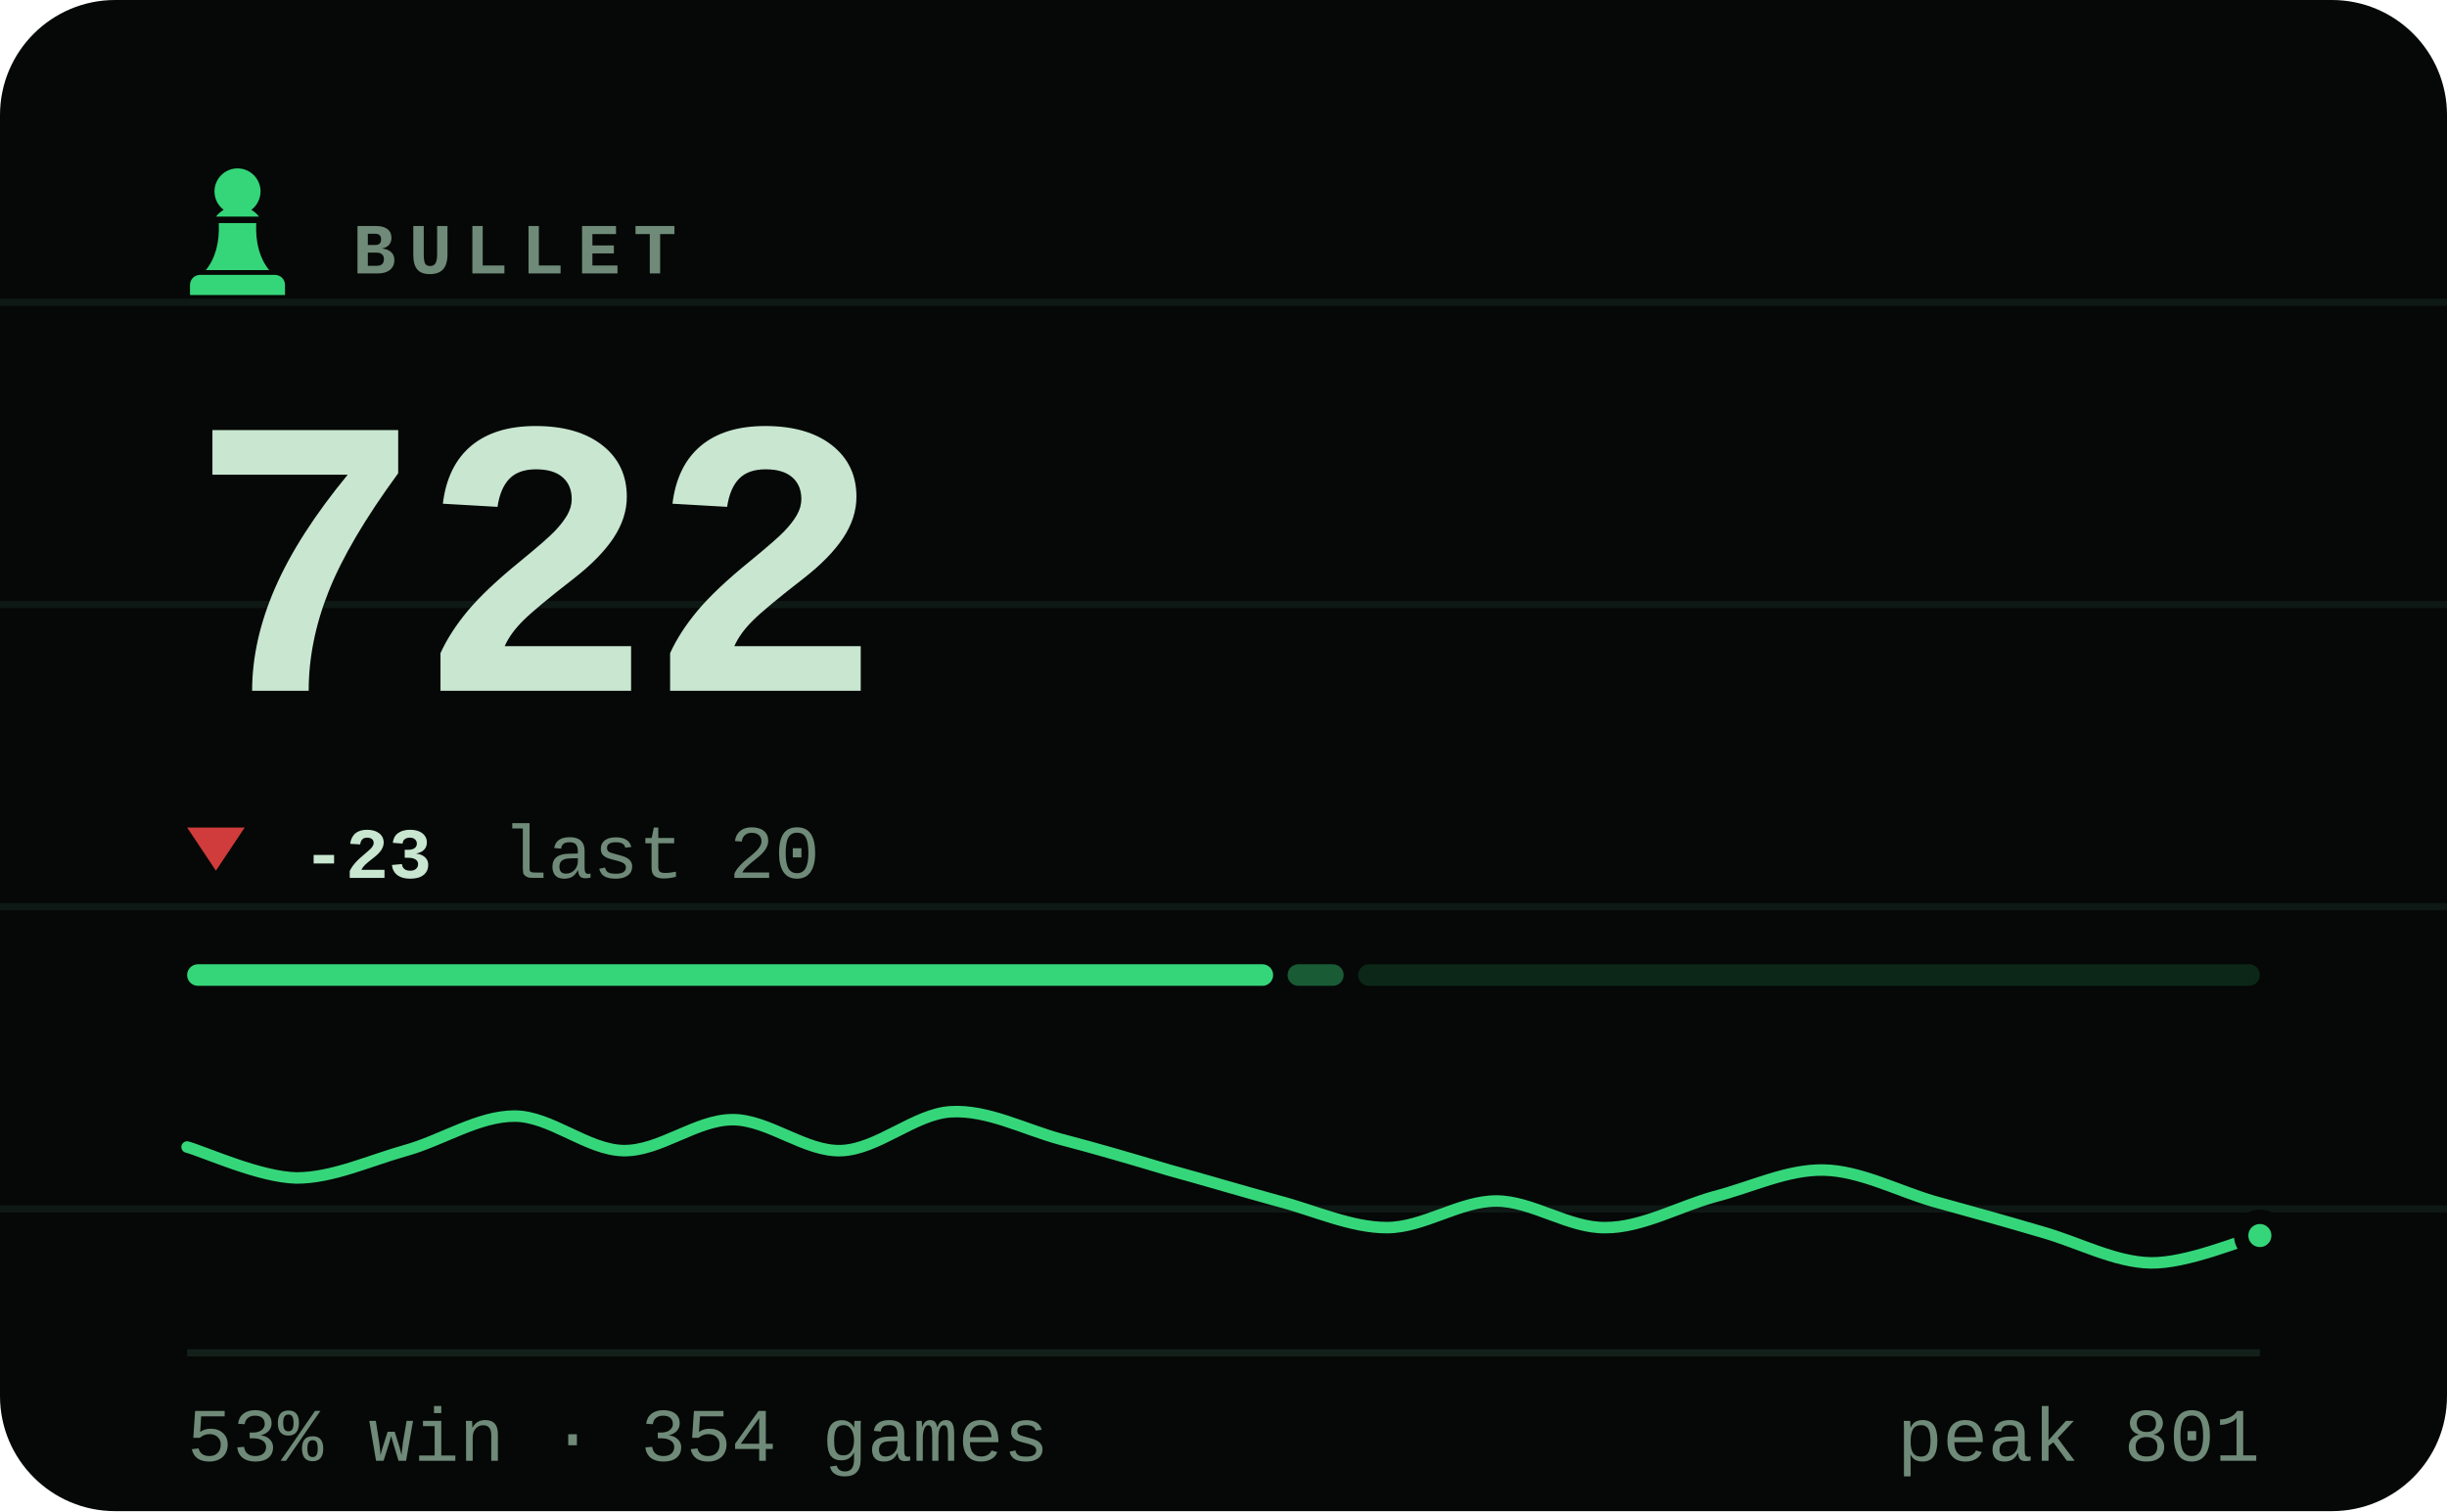
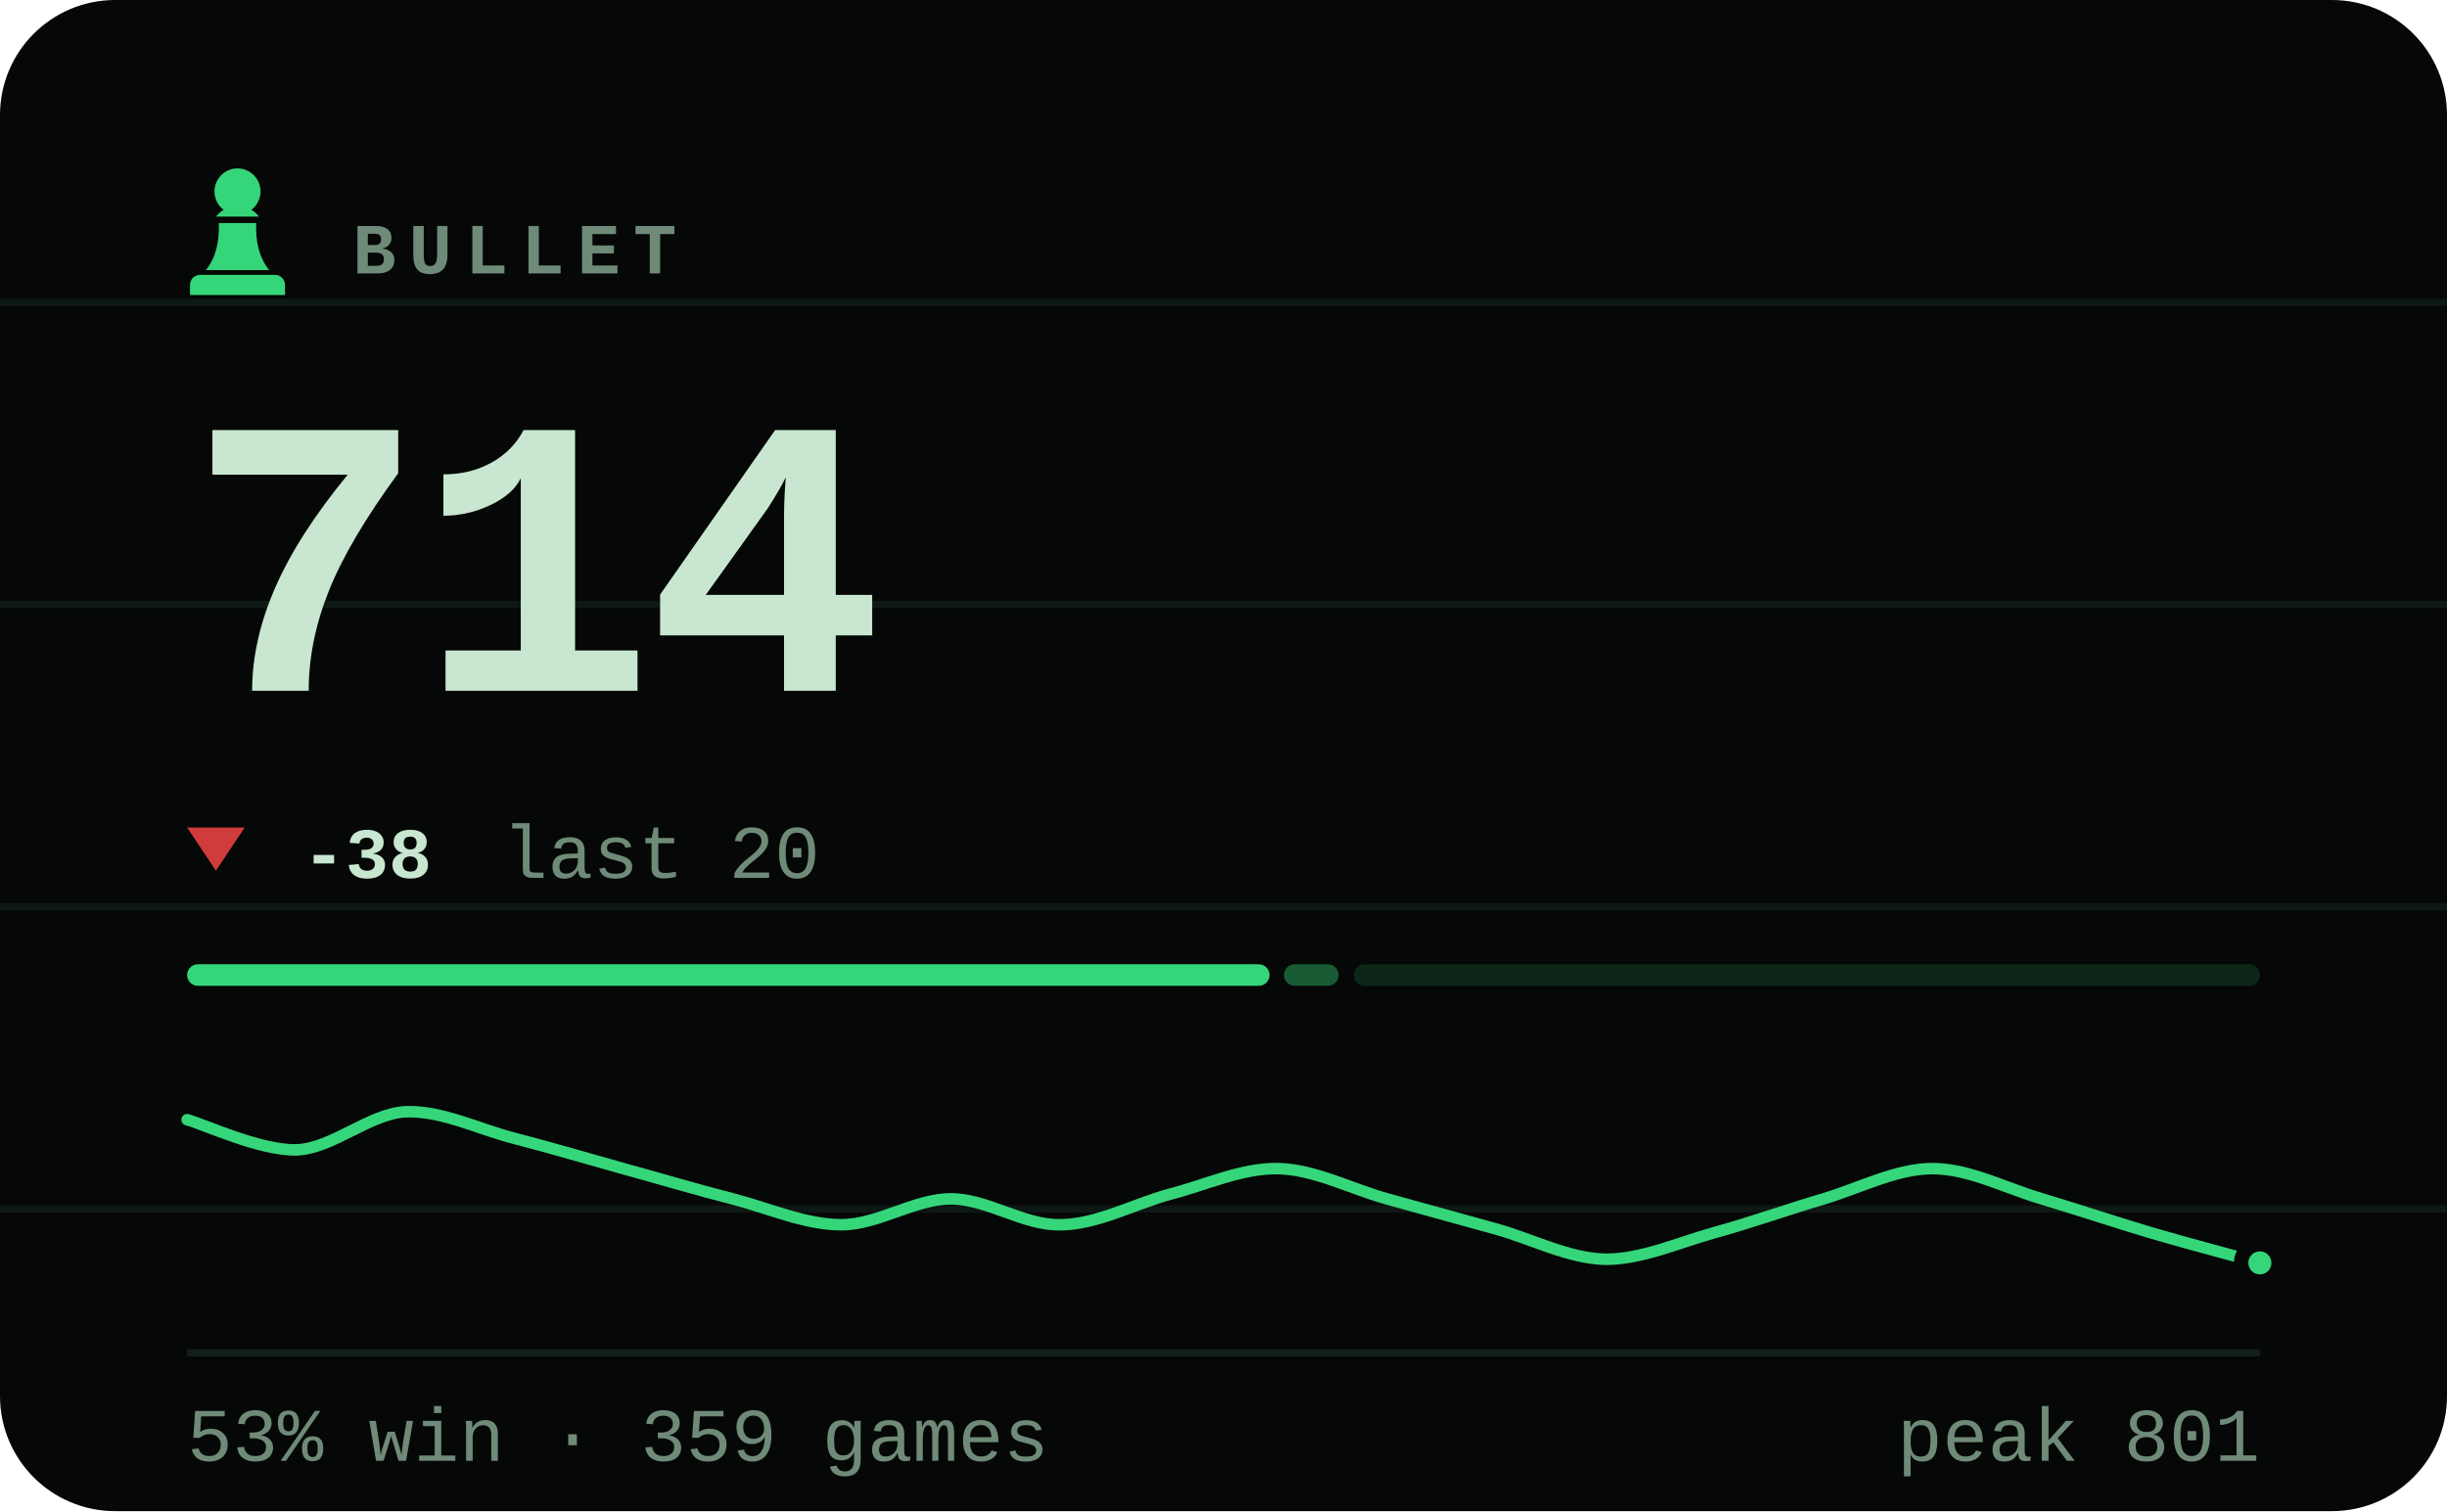
- <svg xmlns="http://www.w3.org/2000/svg" viewBox="0 0 340 210" width="340" height="210" role="img" aria-label="BULLET rating 722, 53% win rate over 354 games">
+ <svg xmlns="http://www.w3.org/2000/svg" viewBox="0 0 340 210" width="340" height="210" role="img" aria-label="BULLET rating 714, 53% win rate over 359 games">
  <style>svg{font-family:ui-monospace,'SF Mono',Menlo,Consolas,'Liberation Mono',monospace}text{fill:#c8e6d0;white-space:pre}.bg{fill:#050806}.acc{fill:#35d67a}.win{fill:#1baf7a}.draw{fill:#8b8f96}.loss{fill:#d03b3b}.lbl{font-size:10px;font-weight:600;letter-spacing:.18em;fill:#6f8a78}.cap{font-size:10.5px;font-weight:500;fill:#6f8a78}.num{font-family:ui-monospace,'SF Mono',Menlo,Consolas,'Liberation Mono',monospace;font-weight:700;letter-spacing:-.02em}.tick{font-size:9px;font-weight:500;fill:#6f8a78;opacity:.75}.dl{font-size:10px;font-weight:600}.rule{stroke:#13201a;stroke-width:1;fill:none}.grid{stroke:#13201a;stroke-width:1;fill:none;opacity:.7}.ln{fill:none;stroke:#35d67a;stroke-width:2;stroke-linecap:round;stroke-linejoin:round}.ring{stroke:#050806;stroke-width:2}.hollow{fill:none;stroke-width:1.5}.sq{fill:#c8e6d0;opacity:.035}</style>
  <rect class="bg" width="340" height="210" rx="16" />
  <line class="grid" x1="0" y1="42" x2="340" y2="42" opacity=".5" />
  <line class="grid" x1="0" y1="84" x2="340" y2="84" opacity=".5" />
  <line class="grid" x1="0" y1="126" x2="340" y2="126" opacity=".5" />
  <line class="grid" x1="0" y1="168" x2="340" y2="168" opacity=".5" />
  <g class="acc" transform="translate(23.0,21.8) scale(0.2)">
    <path d="M50 8c-8.8 0-16 7.2-16 16 0 5.2 2.5 9.9 6.4 12.8-2.1 1.2-3.9 2.8-5.3 4.7h29.8c-1.4-1.9-3.2-3.5-5.3-4.7C63.5 33.9 66 29.2 66 24c0-8.8-7.2-16-16-16zM37 46c.6 13.6-2.4 24.5-9 32.7h44c-6.6-8.2-9.6-19.1-9-32.7H37zM24 82h52c3.9 0 7 3.1 7 7v7H17v-7c0-3.9 3.1-7 7-7z" />
  </g>
  <text class="lbl" x="49" y="38">BULLET</text>
-   <text class="num" x="26" y="96" style="font-size:55px">722</text>
+   <text class="num" x="26" y="96" style="font-size:55px">714</text>
  <path fill="#d03b3b" d="M30 121L34 115H26Z" />
-   <text class="dl" x="42" y="122" fill="#d03b3b">-23</text>
+   <text class="dl" x="42" y="122" fill="#d03b3b">-38</text>
  <text class="cap" x="69.8" y="122">last 20</text>
-   <rect x="26.0" y="134" width="150.9" height="3" rx="1.5" fill="#35d67a" opacity="1" />
-   <rect x="178.9" y="134" width="7.8" height="3" rx="1.5" fill="#35d67a" opacity="0.4" />
-   <rect x="188.7" y="134" width="125.3" height="3" rx="1.5" fill="#35d67a" opacity="0.15" />
-   <path class="ln" style="stroke-width:1.6" d="M26.0 159.4C28.5 160.1 36.1 163.6 41.2 163.7C46.2 163.7 51.3 161.3 56.3 159.9C61.4 158.5 66.4 155.1 71.5 155.1C76.5 155.1 81.6 159.8 86.6 159.9C91.7 160.0 96.7 155.6 101.8 155.6C106.8 155.6 111.9 160.1 116.9 159.9C122.0 159.7 127.1 154.8 132.1 154.5C137.2 154.2 142.2 156.9 147.3 158.3C152.3 159.6 157.4 161.1 162.4 162.6C167.5 164.0 172.5 165.5 177.6 166.9C182.6 168.2 187.7 170.6 192.7 170.6C197.8 170.6 202.8 166.9 207.9 166.9C212.9 166.9 218.0 170.7 223.1 170.6C228.1 170.6 233.2 167.7 238.2 166.3C243.3 165.0 248.3 162.5 253.4 162.6C258.4 162.7 263.5 165.4 268.5 166.9C273.6 168.3 278.6 169.7 283.7 171.2C288.7 172.6 293.8 175.4 298.8 175.5C303.9 175.6 311.5 172.3 314.0 171.7" />
-   <circle class="acc ring" cx="314.0" cy="171.7" r="2.6" />
+   <rect x="26.0" y="134" width="150.4" height="3" rx="1.5" fill="#35d67a" opacity="1" />
+   <rect x="178.4" y="134" width="7.6" height="3" rx="1.5" fill="#35d67a" opacity="0.4" />
+   <rect x="188.1" y="134" width="125.9" height="3" rx="1.5" fill="#35d67a" opacity="0.15" />
+   <path class="ln" style="stroke-width:1.6" d="M26.0 155.6C28.5 156.3 36.1 159.9 41.2 159.8C46.2 159.6 51.3 154.8 56.3 154.5C61.4 154.3 66.4 156.9 71.5 158.2C76.5 159.5 81.6 161.0 86.6 162.4C91.7 163.8 96.7 165.3 101.8 166.6C106.8 167.9 111.9 170.2 116.9 170.2C122.0 170.2 127.1 166.6 132.1 166.6C137.2 166.6 142.2 170.3 147.3 170.2C152.3 170.2 157.4 167.4 162.4 166.0C167.5 164.7 172.5 162.3 177.6 162.4C182.6 162.5 187.7 165.2 192.7 166.6C197.8 168.0 202.8 169.4 207.9 170.8C212.9 172.2 218.0 174.9 223.1 175.0C228.1 175.0 233.2 172.7 238.2 171.3C243.3 169.9 248.3 168.1 253.4 166.6C258.4 165.1 263.5 162.4 268.5 162.4C273.6 162.4 278.6 165.1 283.7 166.6C288.7 168.1 293.8 169.8 298.8 171.3C303.9 172.8 311.5 174.8 314.0 175.5" />
+   <circle class="acc ring" cx="314.0" cy="175.5" r="2.6" />
  <line class="rule" x1="26" y1="188" x2="314" y2="188" />
-   <text class="cap" x="26" y="203">53% win · 354 games</text>
+   <text class="cap" x="26" y="203">53% win · 359 games</text>
  <text class="cap" x="314" y="203" text-anchor="end">peak 801</text>
</svg>
